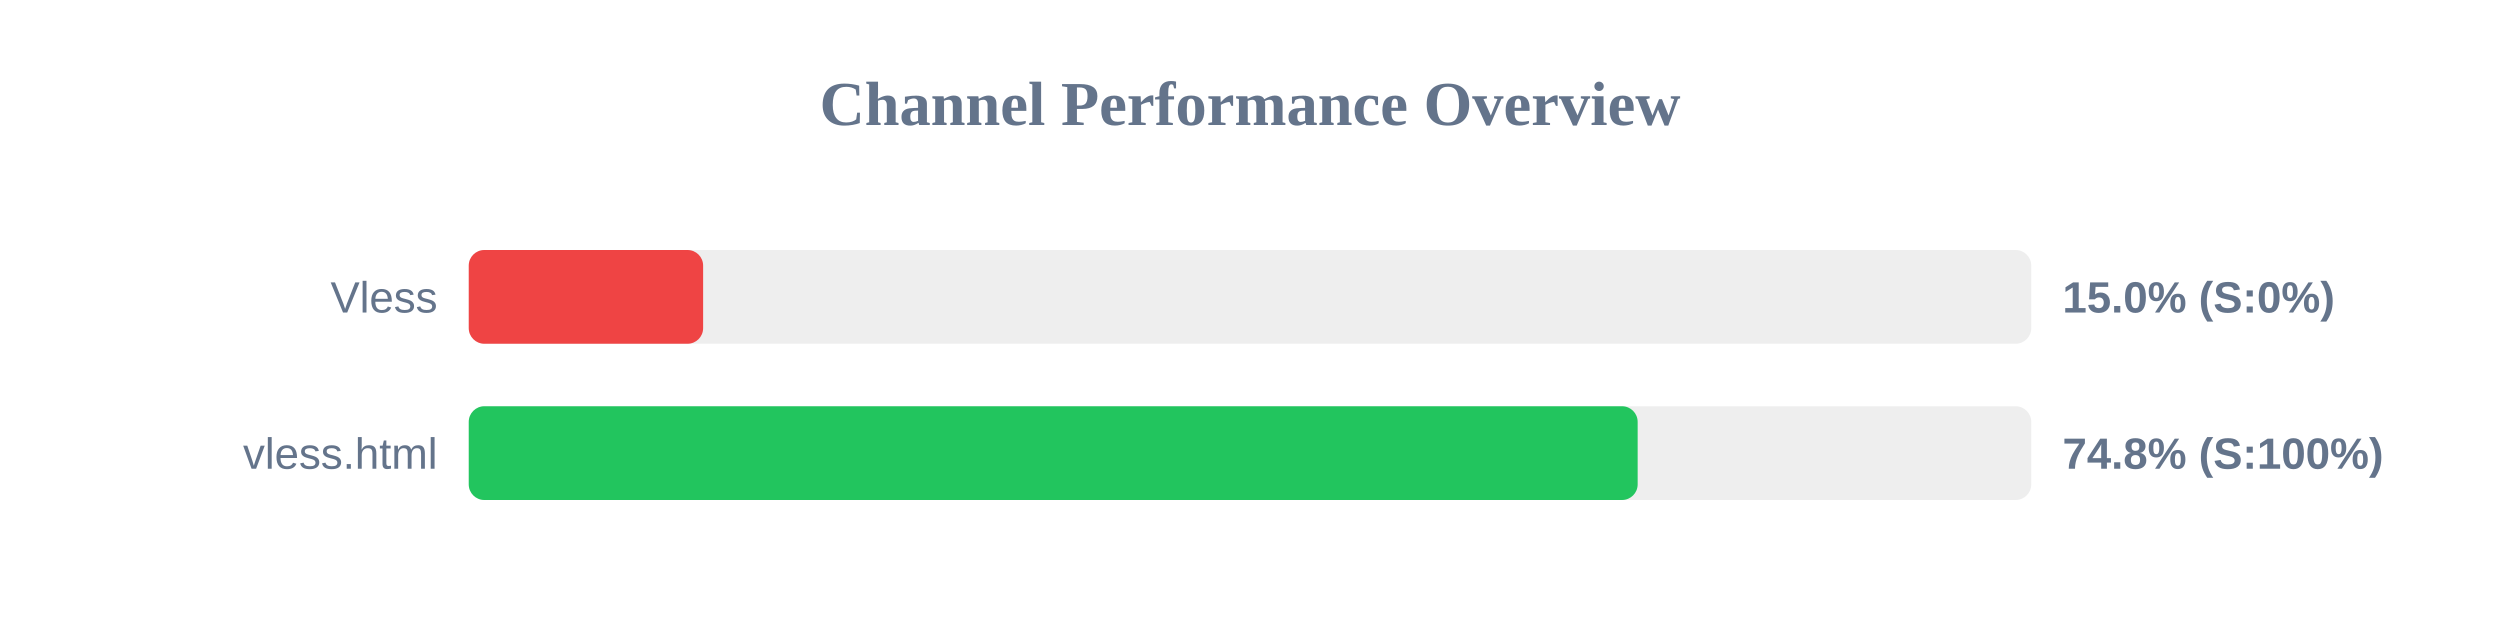
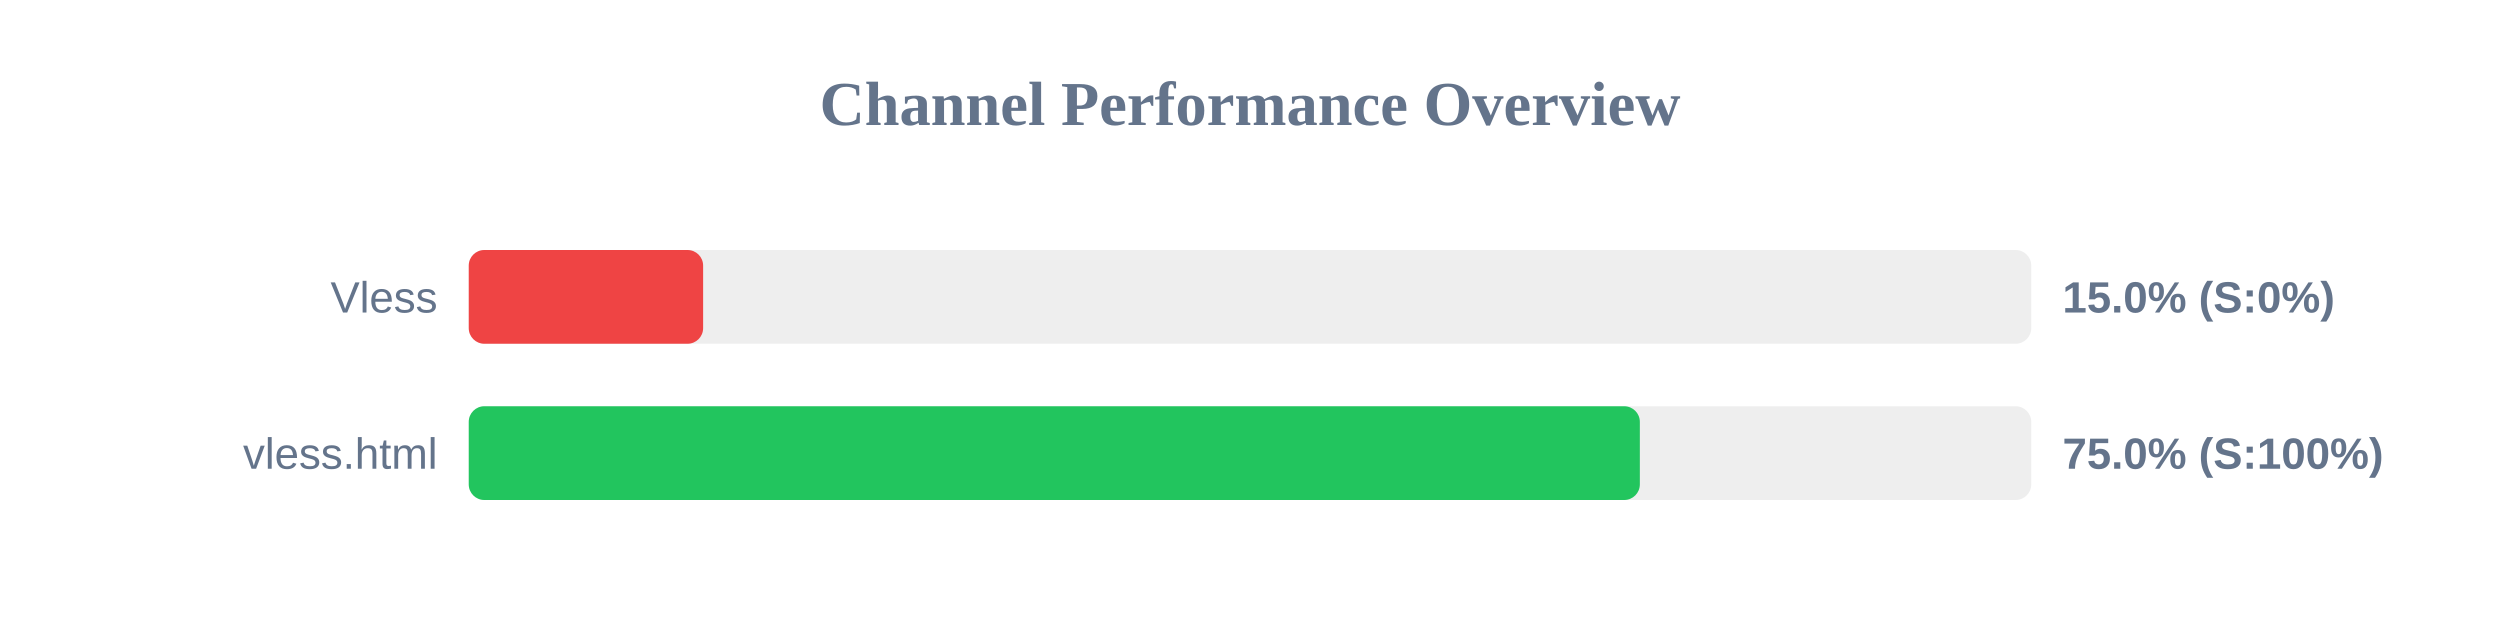
<svg xmlns="http://www.w3.org/2000/svg" width="800" height="200" version="1.1">
  <style>
        .row { font: 14px Arial; fill: #64748b; }
        .score { font: bold 14px Arial; fill: #64748b; }
    </style>
  <text x="400" y="40" text-anchor="middle" font-size="20px" font-weight="bold" fill="#64748b">Channel Performance Overview</text>
  <rect x="150" y="80" width="500" height="30" fill="#eee" rx="5" />
  <rect x="150" y="80" width="75.0" height="30" fill="#ef4444" rx="5" />
  <text x="140" y="100" text-anchor="end" class="row">Vless</text>
  <text x="660" y="100" text-anchor="start" class="score">15.0% (S:0%)</text>
  <rect x="150" y="130" width="500" height="30" fill="#eee" rx="5" />
-   <rect x="150" y="130" width="374.05" height="30" fill="#22c55e" rx="5" />
+   <rect x="150" y="130" width="374.75" height="30" fill="#22c55e" rx="5" />
  <text x="140" y="150" text-anchor="end" class="row">vless.html</text>
-   <text x="660" y="150" text-anchor="start" class="score">74.8% (S:100%)</text>
+   <text x="660" y="150" text-anchor="start" class="score">75.0% (S:100%)</text>
</svg>
